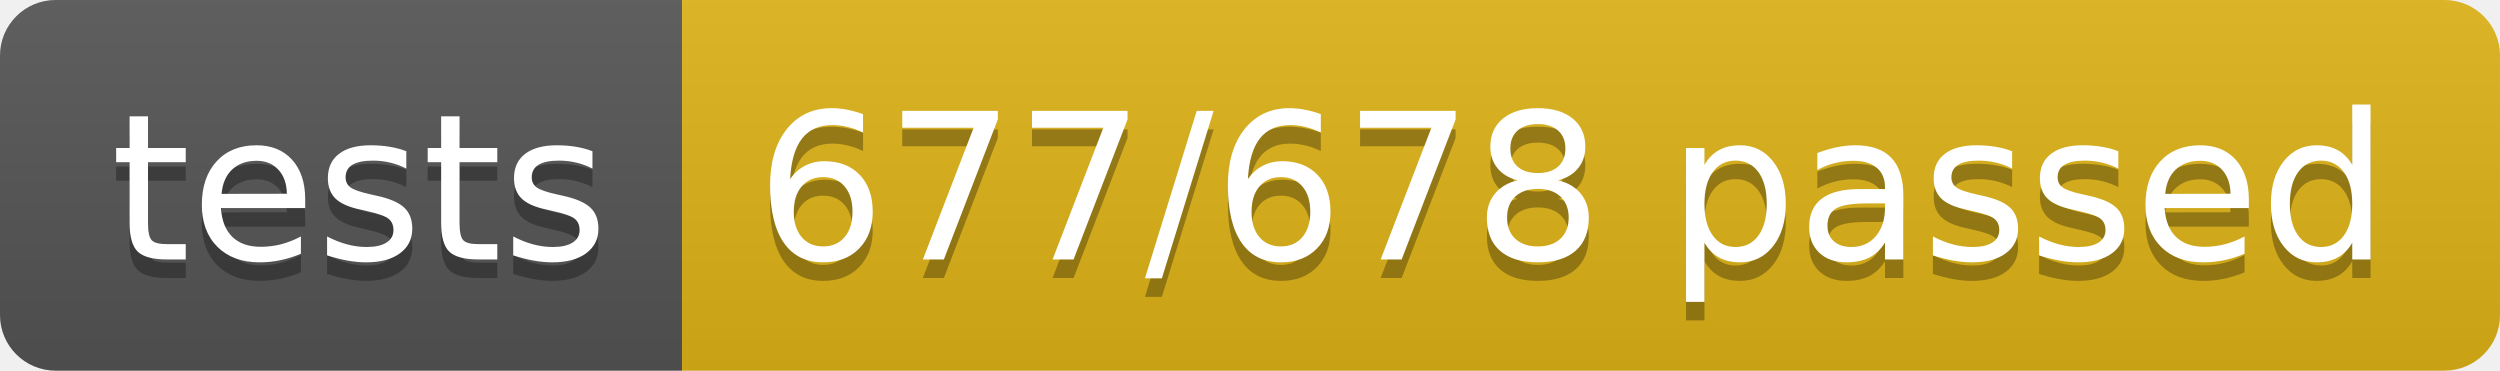
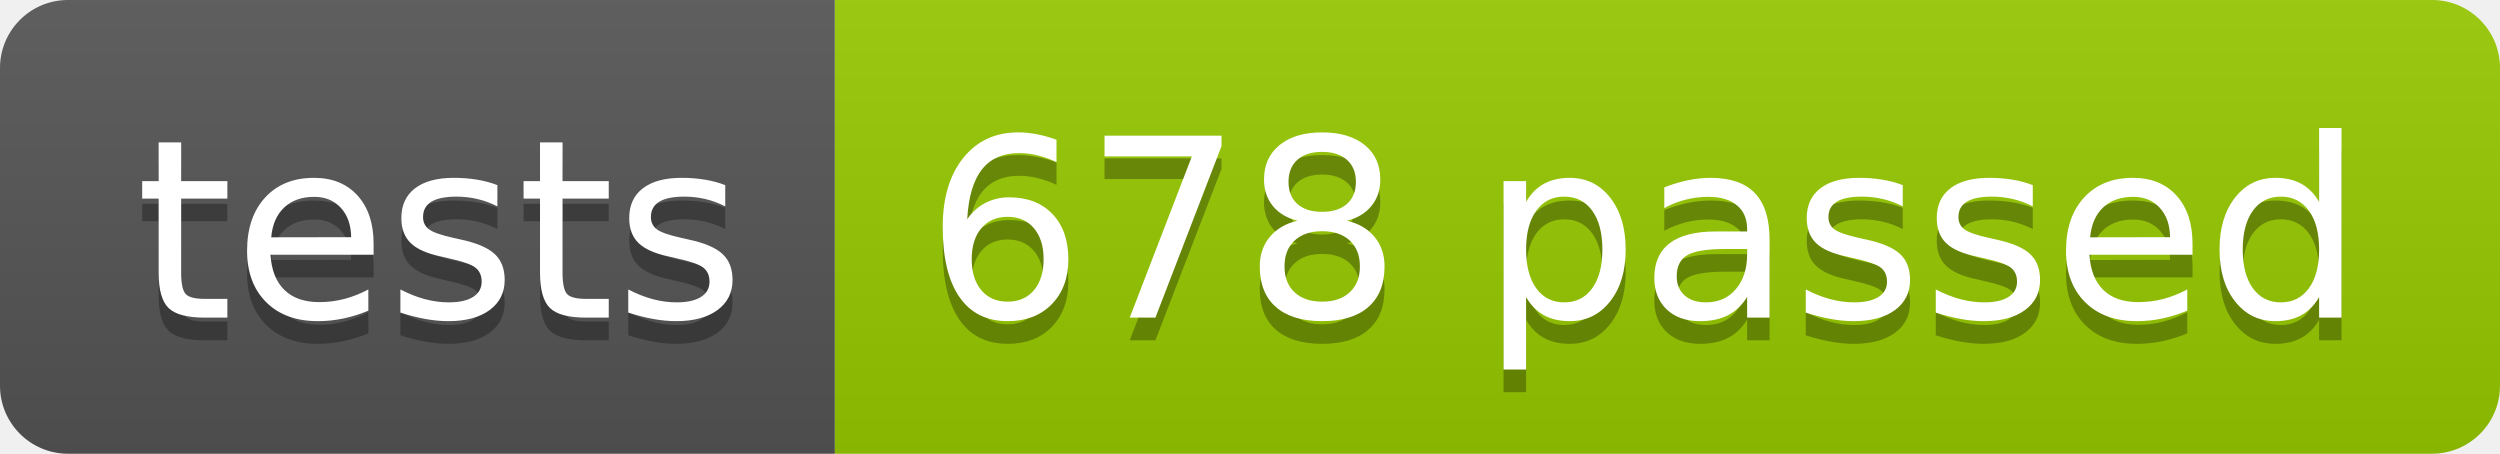
- <svg xmlns="http://www.w3.org/2000/svg" width="134.9" height="20">
+ <svg xmlns="http://www.w3.org/2000/svg" width="110.2" height="20">
  <linearGradient id="smooth" x2="0" y2="100%">
    <stop offset="0" stop-color="#bbb" stop-opacity=".1" />
    <stop offset="1" stop-opacity=".1" />
  </linearGradient>
  <clipPath id="round">
-     <rect width="134.9" height="20" rx="3" fill="#fff" />
+     <rect width="110.2" height="20" rx="3" fill="#fff" />
  </clipPath>
  <g clip-path="url(#round)">
    <rect width="36.8" height="20" fill="#555" />
-     <rect x="36.8" width="98.1" height="20" fill="#dfb317" />
-     <rect width="134.9" height="20" fill="url(#smooth)" />
+     <rect x="36.8" width="73.4" height="20" fill="#97CA00" />
+     <rect width="110.2" height="20" fill="url(#smooth)" />
  </g>
  <g fill="#fff" text-anchor="middle" font-family="DejaVu Sans,Verdana,Geneva,sans-serif" font-size="110">
    <text x="194.0" y="150" fill="#010101" fill-opacity=".3" transform="scale(0.1)" textLength="268.0" lengthAdjust="spacing">tests</text>
    <text x="194.0" y="140" transform="scale(0.1)" textLength="268.0" lengthAdjust="spacing">tests</text>
-     <text x="848.5" y="150" fill="#010101" fill-opacity=".3" transform="scale(0.1)" textLength="881.0" lengthAdjust="spacing">677/678 passed</text>
-     <text x="848.5" y="140" transform="scale(0.1)" textLength="881.0" lengthAdjust="spacing">677/678 passed</text>
+     <text x="725.0" y="150" fill="#010101" fill-opacity=".3" transform="scale(0.1)" textLength="634.0" lengthAdjust="spacing">678 passed</text>
+     <text x="725.0" y="140" transform="scale(0.1)" textLength="634.0" lengthAdjust="spacing">678 passed</text>
  </g>
</svg>
